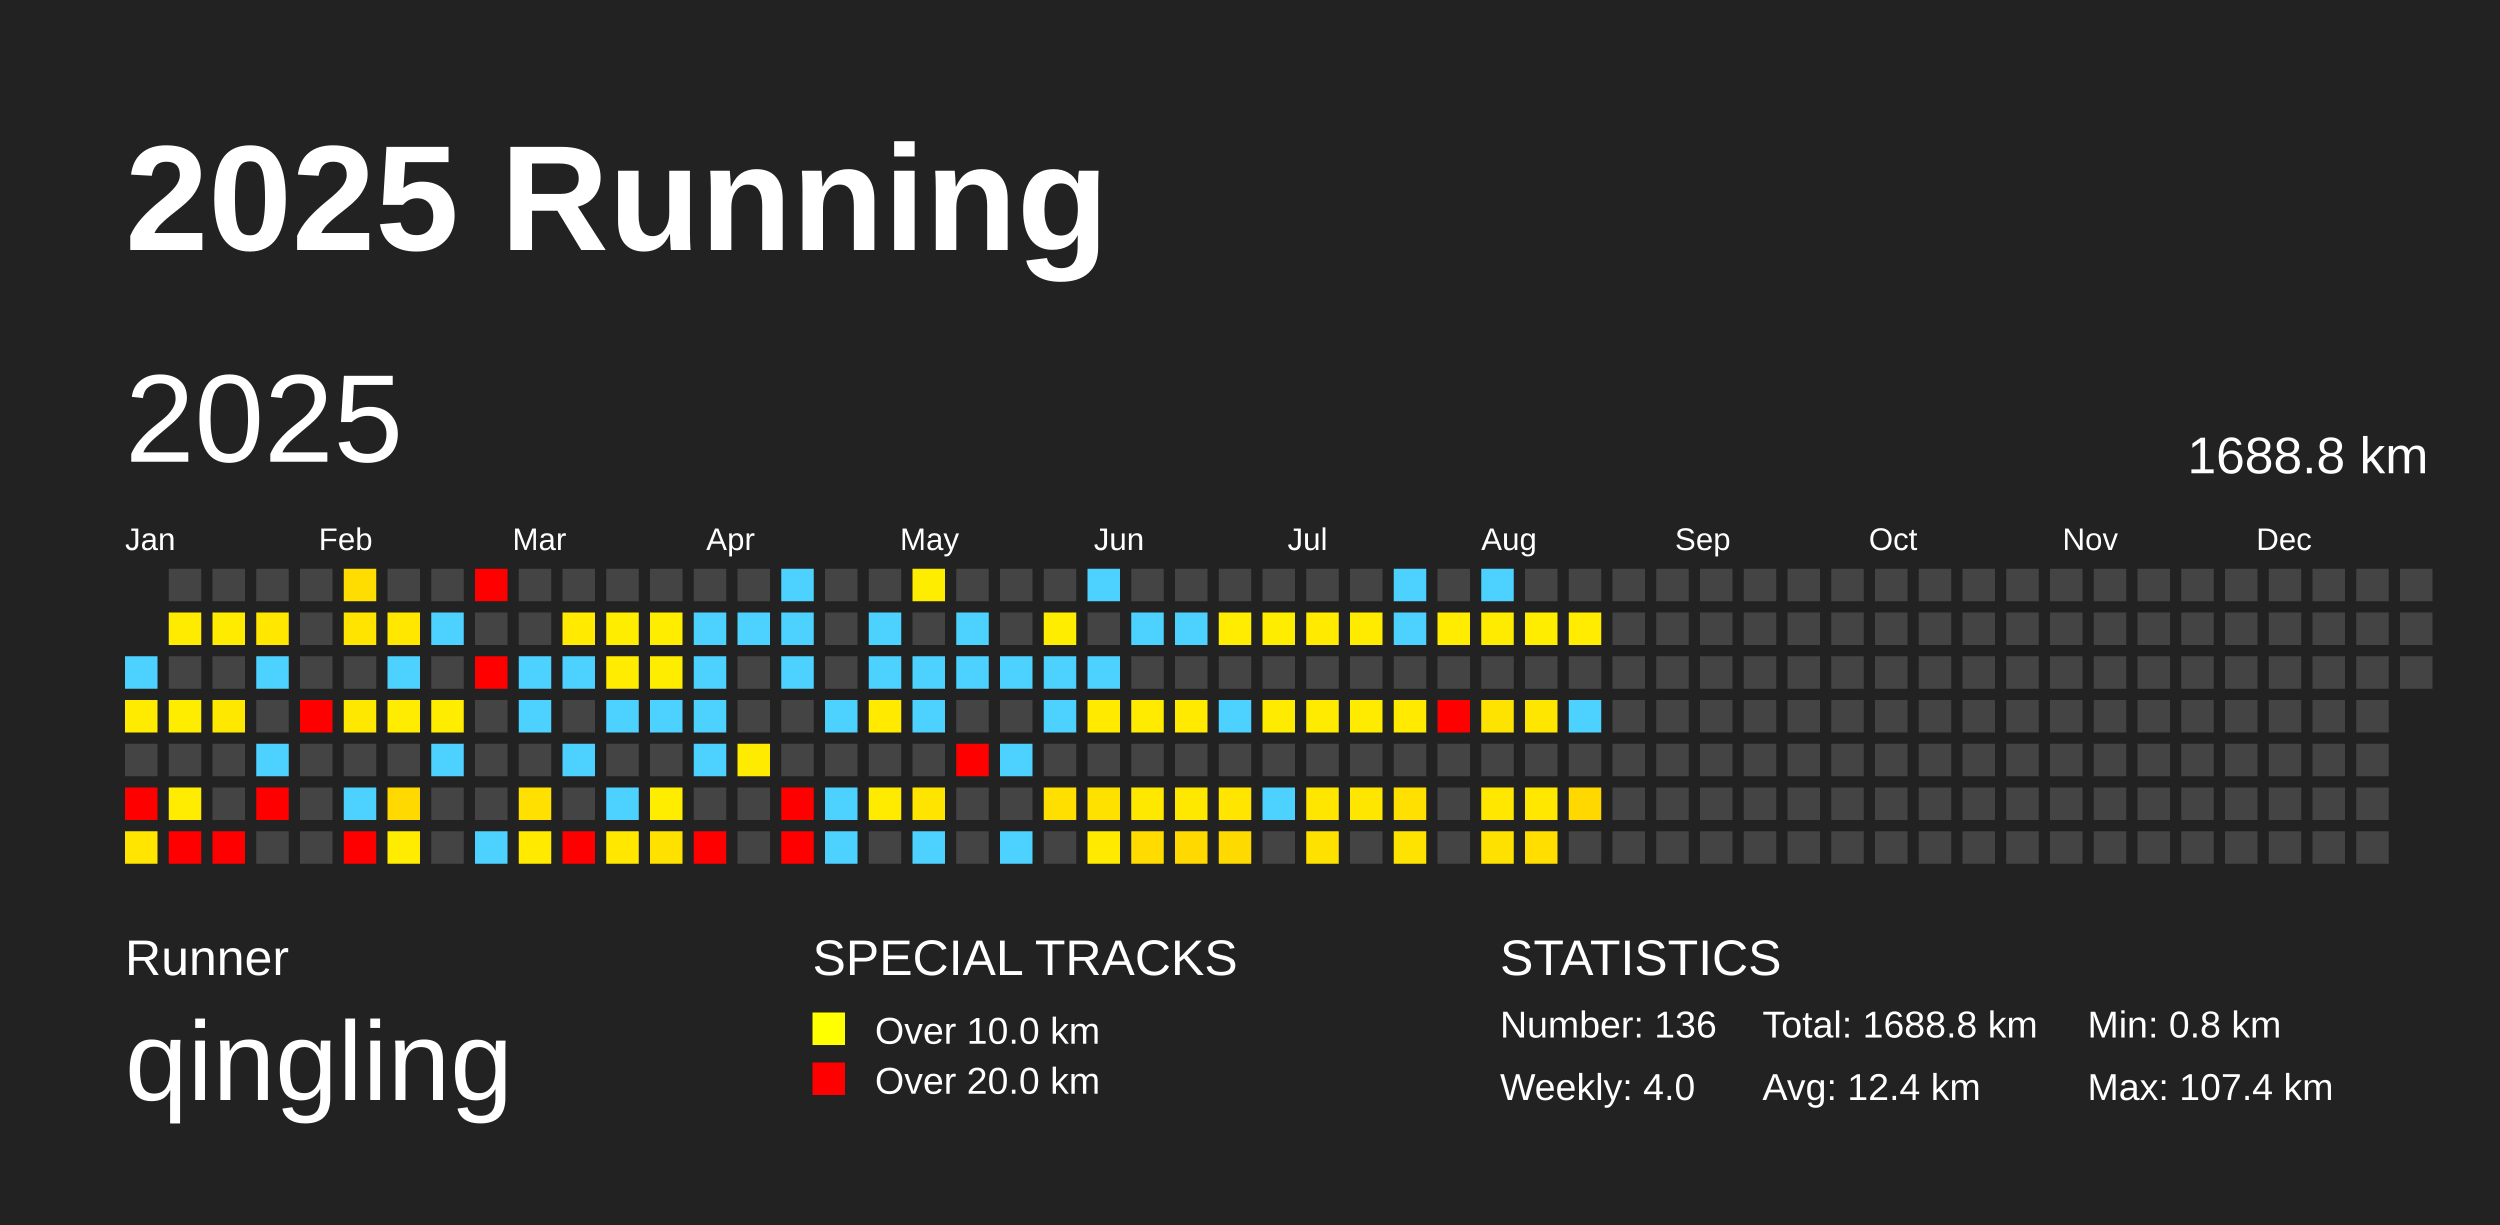
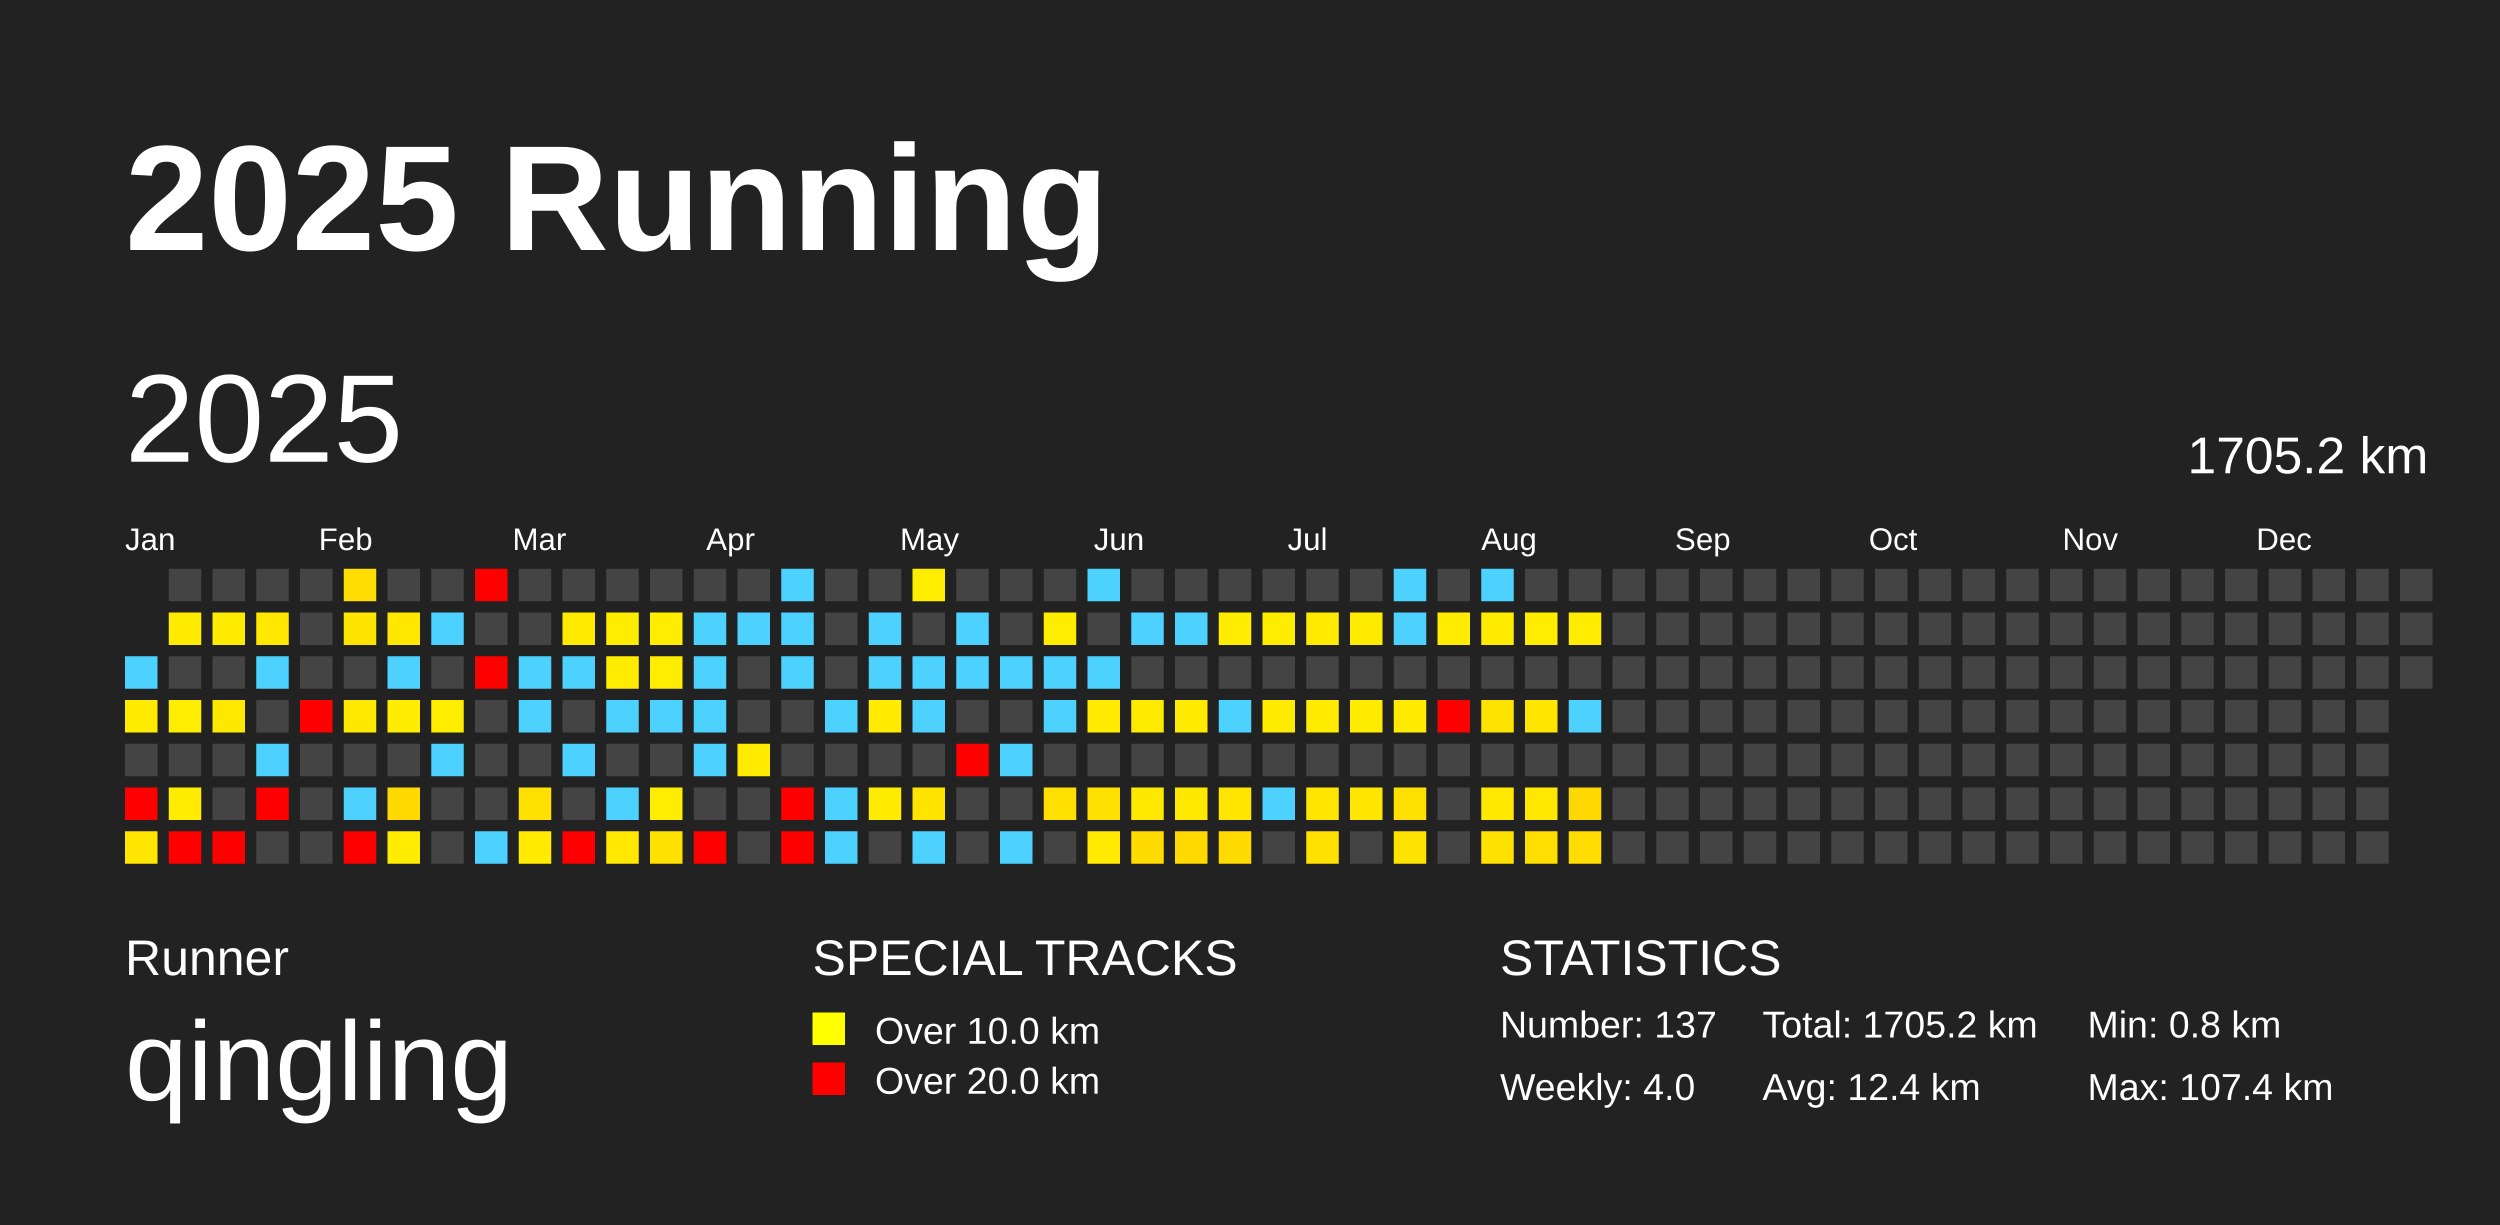
<svg xmlns="http://www.w3.org/2000/svg" baseProfile="full" height="98mm" version="1.1" viewBox="0,0,200,98" width="200mm">
  <defs />
  <rect fill="#222222" height="98" width="200" x="0" y="0" />
  <text fill="#FFFFFF" style="font-size:12px; font-family:Arial; font-weight:bold;" x="10" y="20">2025 Running</text>
  <text fill="#FFFFFF" style="font-size:4px; font-family:Arial" x="10" y="78">Runner</text>
  <text fill="#FFFFFF" style="font-size:9px; font-family:Arial" x="10" y="88">qingling</text>
  <text fill="#FFFFFF" style="font-size:4px; font-family:Arial" x="65" y="78">SPECIAL TRACKS</text>
  <rect fill="yellow" height="2.6" width="2.6" x="65" y="81" />
  <text fill="#FFFFFF" style="font-size:3px; font-family:Arial" x="70" y="83.5">Over 10.0 km</text>
  <rect fill="red" height="2.6" width="2.6" x="65" y="85" />
  <text fill="#FFFFFF" style="font-size:3px; font-family:Arial" x="70" y="87.5">Over 20.0 km</text>
  <text fill="#FFFFFF" style="font-size:4px; font-family:Arial" x="120" y="78">STATISTICS</text>
-   <text fill="#FFFFFF" style="font-size:3px; font-family:Arial" x="120" y="83">Number: 136</text>
+   <text fill="#FFFFFF" style="font-size:3px; font-family:Arial" x="120" y="83">Number: 137</text>
  <text fill="#FFFFFF" style="font-size:3px; font-family:Arial" x="120" y="88">Weekly: 4.0</text>
-   <text fill="#FFFFFF" style="font-size:3px; font-family:Arial" x="141" y="83">Total: 1688.8 km</text>
+   <text fill="#FFFFFF" style="font-size:3px; font-family:Arial" x="141" y="83">Total: 1705.2 km</text>
  <text fill="#FFFFFF" style="font-size:3px; font-family:Arial" x="141" y="88">Avg: 12.4 km</text>
  <text fill="#FFFFFF" style="font-size:3px; font-family:Arial" x="167" y="83">Min: 0.8 km</text>
  <text fill="#FFFFFF" style="font-size:3px; font-family:Arial" x="167" y="88">Max: 107.4 km</text>
  <text dominant-baseline="hanging" fill="#FFFFFF" style="font-size:10.0px; font-family:Arial;" x="10" y="30">2025</text>
-   <text dominant-baseline="hanging" fill="#FFFFFF" style="font-size:4.125px; font-family:Arial;" x="175" y="35">1688.8 km</text>
+   <text dominant-baseline="hanging" fill="#FFFFFF" style="font-size:4.125px; font-family:Arial;" x="175" y="35">1705.2 km</text>
  <text fill="#FFFFFF" style="font-size:2.5px; font-family:Arial" x="10.0" y="44">Jan</text>
  <text fill="#FFFFFF" style="font-size:2.5px; font-family:Arial" x="25.5" y="44">Feb</text>
  <text fill="#FFFFFF" style="font-size:2.5px; font-family:Arial" x="41.0" y="44">Mar</text>
  <text fill="#FFFFFF" style="font-size:2.5px; font-family:Arial" x="56.5" y="44">Apr</text>
  <text fill="#FFFFFF" style="font-size:2.5px; font-family:Arial" x="72.0" y="44">May</text>
  <text fill="#FFFFFF" style="font-size:2.5px; font-family:Arial" x="87.5" y="44">Jun</text>
  <text fill="#FFFFFF" style="font-size:2.5px; font-family:Arial" x="103.0" y="44">Jul</text>
  <text fill="#FFFFFF" style="font-size:2.5px; font-family:Arial" x="118.5" y="44">Aug</text>
  <text fill="#FFFFFF" style="font-size:2.5px; font-family:Arial" x="134.0" y="44">Sep</text>
  <text fill="#FFFFFF" style="font-size:2.5px; font-family:Arial" x="149.5" y="44">Oct</text>
  <text fill="#FFFFFF" style="font-size:2.5px; font-family:Arial" x="165.0" y="44">Nov</text>
  <text fill="#FFFFFF" style="font-size:2.5px; font-family:Arial" x="180.5" y="44">Dec</text>
  <rect fill="#4dd2ff" height="2.6" width="2.6" x="10.0" y="52.5" />
  <rect fill="#ffeb00" height="2.6" width="2.6" x="10.0" y="56.0" />
  <rect fill="#444444" height="2.6" width="2.6" x="10.0" y="59.5" />
  <rect fill="red" height="2.6" width="2.6" x="10.0" y="63.0" />
  <rect fill="#ffe500" height="2.6" width="2.6" x="10.0" y="66.5" />
  <rect fill="#444444" height="2.6" width="2.6" x="13.5" y="45.5" />
  <rect fill="#ffeb00" height="2.6" width="2.6" x="13.5" y="49.0" />
  <rect fill="#444444" height="2.6" width="2.6" x="13.5" y="52.5" />
  <rect fill="#ffed00" height="2.6" width="2.6" x="13.5" y="56.0" />
  <rect fill="#444444" height="2.6" width="2.6" x="13.5" y="59.5" />
  <rect fill="#ffec00" height="2.6" width="2.6" x="13.5" y="63.0" />
  <rect fill="red" height="2.6" width="2.6" x="13.5" y="66.5" />
  <rect fill="#444444" height="2.6" width="2.6" x="17.0" y="45.5" />
  <rect fill="#ffeb00" height="2.6" width="2.6" x="17.0" y="49.0" />
  <rect fill="#444444" height="2.6" width="2.6" x="17.0" y="52.5" />
  <rect fill="#ffe800" height="2.6" width="2.6" x="17.0" y="56.0" />
  <rect fill="#444444" height="2.6" width="2.6" x="17.0" y="59.5" />
  <rect fill="#444444" height="2.6" width="2.6" x="17.0" y="63.0" />
  <rect fill="red" height="2.6" width="2.6" x="17.0" y="66.5" />
  <rect fill="#444444" height="2.6" width="2.6" x="20.5" y="45.5" />
  <rect fill="#ffe700" height="2.6" width="2.6" x="20.5" y="49.0" />
  <rect fill="#4dd2ff" height="2.6" width="2.6" x="20.5" y="52.5" />
  <rect fill="#444444" height="2.6" width="2.6" x="20.5" y="56.0" />
  <rect fill="#4dd2ff" height="2.6" width="2.6" x="20.5" y="59.5" />
  <rect fill="red" height="2.6" width="2.6" x="20.5" y="63.0" />
  <rect fill="#444444" height="2.6" width="2.6" x="20.5" y="66.5" />
  <rect fill="#444444" height="2.6" width="2.6" x="24.0" y="45.5" />
  <rect fill="#444444" height="2.6" width="2.6" x="24.0" y="49.0" />
  <rect fill="#444444" height="2.6" width="2.6" x="24.0" y="52.5" />
  <rect fill="red" height="2.6" width="2.6" x="24.0" y="56.0" />
  <rect fill="#444444" height="2.6" width="2.6" x="24.0" y="59.5" />
  <rect fill="#444444" height="2.6" width="2.6" x="24.0" y="63.0" />
  <rect fill="#444444" height="2.6" width="2.6" x="24.0" y="66.5" />
  <rect fill="#ffdd00" height="2.6" width="2.6" x="27.5" y="45.5" />
  <rect fill="#ffe400" height="2.6" width="2.6" x="27.5" y="49.0" />
  <rect fill="#444444" height="2.6" width="2.6" x="27.5" y="52.5" />
  <rect fill="#ffe800" height="2.6" width="2.6" x="27.5" y="56.0" />
  <rect fill="#444444" height="2.6" width="2.6" x="27.5" y="59.5" />
  <rect fill="#4dd2ff" height="2.6" width="2.6" x="27.5" y="63.0" />
  <rect fill="red" height="2.6" width="2.6" x="27.5" y="66.5" />
  <rect fill="#444444" height="2.6" width="2.6" x="31.0" y="45.5" />
  <rect fill="#ffe700" height="2.6" width="2.6" x="31.0" y="49.0" />
  <rect fill="#4dd2ff" height="2.6" width="2.6" x="31.0" y="52.5" />
  <rect fill="#ffec00" height="2.6" width="2.6" x="31.0" y="56.0" />
  <rect fill="#444444" height="2.6" width="2.6" x="31.0" y="59.5" />
  <rect fill="#ffd900" height="2.6" width="2.6" x="31.0" y="63.0" />
  <rect fill="#ffec00" height="2.6" width="2.6" x="31.0" y="66.5" />
  <rect fill="#444444" height="2.6" width="2.6" x="34.5" y="45.5" />
  <rect fill="#4dd2ff" height="2.6" width="2.6" x="34.5" y="49.0" />
  <rect fill="#444444" height="2.6" width="2.6" x="34.5" y="52.5" />
  <rect fill="#ffed00" height="2.6" width="2.6" x="34.5" y="56.0" />
  <rect fill="#4dd2ff" height="2.6" width="2.6" x="34.5" y="59.5" />
  <rect fill="#444444" height="2.6" width="2.6" x="34.5" y="63.0" />
  <rect fill="#444444" height="2.6" width="2.6" x="34.5" y="66.5" />
  <rect fill="red" height="2.6" width="2.6" x="38.0" y="45.5" />
  <rect fill="#444444" height="2.6" width="2.6" x="38.0" y="49.0" />
  <rect fill="red" height="2.6" width="2.6" x="38.0" y="52.5" />
  <rect fill="#444444" height="2.6" width="2.6" x="38.0" y="56.0" />
  <rect fill="#444444" height="2.6" width="2.6" x="38.0" y="59.5" />
  <rect fill="#444444" height="2.6" width="2.6" x="38.0" y="63.0" />
  <rect fill="#4dd2ff" height="2.6" width="2.6" x="38.0" y="66.5" />
  <rect fill="#444444" height="2.6" width="2.6" x="41.5" y="45.5" />
  <rect fill="#444444" height="2.6" width="2.6" x="41.5" y="49.0" />
  <rect fill="#4dd2ff" height="2.6" width="2.6" x="41.5" y="52.5" />
  <rect fill="#4dd2ff" height="2.6" width="2.6" x="41.5" y="56.0" />
  <rect fill="#444444" height="2.6" width="2.6" x="41.5" y="59.5" />
  <rect fill="#ffe000" height="2.6" width="2.6" x="41.5" y="63.0" />
  <rect fill="#ffea00" height="2.6" width="2.6" x="41.5" y="66.5" />
  <rect fill="#444444" height="2.6" width="2.6" x="45.0" y="45.5" />
  <rect fill="#ffea00" height="2.6" width="2.6" x="45.0" y="49.0" />
  <rect fill="#4dd2ff" height="2.6" width="2.6" x="45.0" y="52.5" />
  <rect fill="#444444" height="2.6" width="2.6" x="45.0" y="56.0" />
  <rect fill="#4dd2ff" height="2.6" width="2.6" x="45.0" y="59.5" />
  <rect fill="#444444" height="2.6" width="2.6" x="45.0" y="63.0" />
  <rect fill="red" height="2.6" width="2.6" x="45.0" y="66.5" />
  <rect fill="#444444" height="2.6" width="2.6" x="48.5" y="45.5" />
  <rect fill="#ffed00" height="2.6" width="2.6" x="48.5" y="49.0" />
  <rect fill="#ffec00" height="2.6" width="2.6" x="48.5" y="52.5" />
  <rect fill="#4dd2ff" height="2.6" width="2.6" x="48.5" y="56.0" />
  <rect fill="#444444" height="2.6" width="2.6" x="48.5" y="59.5" />
  <rect fill="#4dd2ff" height="2.6" width="2.6" x="48.5" y="63.0" />
  <rect fill="#ffe700" height="2.6" width="2.6" x="48.5" y="66.5" />
  <rect fill="#444444" height="2.6" width="2.6" x="52.0" y="45.5" />
  <rect fill="#ffed00" height="2.6" width="2.6" x="52.0" y="49.0" />
  <rect fill="#ffed00" height="2.6" width="2.6" x="52.0" y="52.5" />
  <rect fill="#4dd2ff" height="2.6" width="2.6" x="52.0" y="56.0" />
  <rect fill="#444444" height="2.6" width="2.6" x="52.0" y="59.5" />
  <rect fill="#ffed00" height="2.6" width="2.6" x="52.0" y="63.0" />
  <rect fill="#ffe100" height="2.6" width="2.6" x="52.0" y="66.5" />
  <rect fill="#444444" height="2.6" width="2.6" x="55.5" y="45.5" />
  <rect fill="#4dd2ff" height="2.6" width="2.6" x="55.5" y="49.0" />
  <rect fill="#4dd2ff" height="2.6" width="2.6" x="55.5" y="52.5" />
  <rect fill="#4dd2ff" height="2.6" width="2.6" x="55.5" y="56.0" />
  <rect fill="#4dd2ff" height="2.6" width="2.6" x="55.5" y="59.5" />
  <rect fill="#444444" height="2.6" width="2.6" x="55.5" y="63.0" />
  <rect fill="red" height="2.6" width="2.6" x="55.5" y="66.5" />
  <rect fill="#444444" height="2.6" width="2.6" x="59.0" y="45.5" />
  <rect fill="#4dd2ff" height="2.6" width="2.6" x="59.0" y="49.0" />
  <rect fill="#444444" height="2.6" width="2.6" x="59.0" y="52.5" />
  <rect fill="#444444" height="2.6" width="2.6" x="59.0" y="56.0" />
  <rect fill="#ffeb00" height="2.6" width="2.6" x="59.0" y="59.5" />
  <rect fill="#444444" height="2.6" width="2.6" x="59.0" y="63.0" />
  <rect fill="#444444" height="2.6" width="2.6" x="59.0" y="66.5" />
  <rect fill="#4dd2ff" height="2.6" width="2.6" x="62.5" y="45.5" />
  <rect fill="#4dd2ff" height="2.6" width="2.6" x="62.5" y="49.0" />
  <rect fill="#4dd2ff" height="2.6" width="2.6" x="62.5" y="52.5" />
  <rect fill="#444444" height="2.6" width="2.6" x="62.5" y="56.0" />
  <rect fill="#444444" height="2.6" width="2.6" x="62.5" y="59.5" />
  <rect fill="red" height="2.6" width="2.6" x="62.5" y="63.0" />
  <rect fill="red" height="2.6" width="2.6" x="62.5" y="66.5" />
  <rect fill="#444444" height="2.6" width="2.6" x="66.0" y="45.5" />
  <rect fill="#444444" height="2.6" width="2.6" x="66.0" y="49.0" />
  <rect fill="#444444" height="2.6" width="2.6" x="66.0" y="52.5" />
  <rect fill="#4dd2ff" height="2.6" width="2.6" x="66.0" y="56.0" />
  <rect fill="#444444" height="2.6" width="2.6" x="66.0" y="59.5" />
  <rect fill="#4dd2ff" height="2.6" width="2.6" x="66.0" y="63.0" />
  <rect fill="#4dd2ff" height="2.6" width="2.6" x="66.0" y="66.5" />
  <rect fill="#444444" height="2.6" width="2.6" x="69.5" y="45.5" />
  <rect fill="#4dd2ff" height="2.6" width="2.6" x="69.5" y="49.0" />
  <rect fill="#4dd2ff" height="2.6" width="2.6" x="69.5" y="52.5" />
  <rect fill="#ffea00" height="2.6" width="2.6" x="69.5" y="56.0" />
  <rect fill="#444444" height="2.6" width="2.6" x="69.5" y="59.5" />
  <rect fill="#ffeb00" height="2.6" width="2.6" x="69.5" y="63.0" />
  <rect fill="#444444" height="2.6" width="2.6" x="69.5" y="66.5" />
  <rect fill="#ffed00" height="2.6" width="2.6" x="73.0" y="45.5" />
  <rect fill="#444444" height="2.6" width="2.6" x="73.0" y="49.0" />
  <rect fill="#4dd2ff" height="2.6" width="2.6" x="73.0" y="52.5" />
  <rect fill="#4dd2ff" height="2.6" width="2.6" x="73.0" y="56.0" />
  <rect fill="#444444" height="2.6" width="2.6" x="73.0" y="59.5" />
  <rect fill="#ffe400" height="2.6" width="2.6" x="73.0" y="63.0" />
  <rect fill="#4dd2ff" height="2.6" width="2.6" x="73.0" y="66.5" />
  <rect fill="#444444" height="2.6" width="2.6" x="76.5" y="45.5" />
  <rect fill="#4dd2ff" height="2.6" width="2.6" x="76.5" y="49.0" />
  <rect fill="#4dd2ff" height="2.6" width="2.6" x="76.5" y="52.5" />
  <rect fill="#444444" height="2.6" width="2.6" x="76.5" y="56.0" />
  <rect fill="red" height="2.6" width="2.6" x="76.5" y="59.5" />
  <rect fill="#444444" height="2.6" width="2.6" x="76.5" y="63.0" />
  <rect fill="#444444" height="2.6" width="2.6" x="76.5" y="66.5" />
  <rect fill="#444444" height="2.6" width="2.6" x="80.0" y="45.5" />
  <rect fill="#444444" height="2.6" width="2.6" x="80.0" y="49.0" />
  <rect fill="#4dd2ff" height="2.6" width="2.6" x="80.0" y="52.5" />
  <rect fill="#444444" height="2.6" width="2.6" x="80.0" y="56.0" />
  <rect fill="#4dd2ff" height="2.6" width="2.6" x="80.0" y="59.5" />
  <rect fill="#444444" height="2.6" width="2.6" x="80.0" y="63.0" />
  <rect fill="#4dd2ff" height="2.6" width="2.6" x="80.0" y="66.5" />
  <rect fill="#444444" height="2.6" width="2.6" x="83.5" y="45.5" />
  <rect fill="#ffed00" height="2.6" width="2.6" x="83.5" y="49.0" />
  <rect fill="#4dd2ff" height="2.6" width="2.6" x="83.5" y="52.5" />
  <rect fill="#4dd2ff" height="2.6" width="2.6" x="83.5" y="56.0" />
  <rect fill="#444444" height="2.6" width="2.6" x="83.5" y="59.5" />
  <rect fill="#ffdf00" height="2.6" width="2.6" x="83.5" y="63.0" />
  <rect fill="#444444" height="2.6" width="2.6" x="83.5" y="66.5" />
  <rect fill="#4dd2ff" height="2.6" width="2.6" x="87.0" y="45.5" />
  <rect fill="#444444" height="2.6" width="2.6" x="87.0" y="49.0" />
  <rect fill="#4dd2ff" height="2.6" width="2.6" x="87.0" y="52.5" />
  <rect fill="#ffea00" height="2.6" width="2.6" x="87.0" y="56.0" />
  <rect fill="#444444" height="2.6" width="2.6" x="87.0" y="59.5" />
  <rect fill="#ffe100" height="2.6" width="2.6" x="87.0" y="63.0" />
  <rect fill="#ffea00" height="2.6" width="2.6" x="87.0" y="66.5" />
  <rect fill="#444444" height="2.6" width="2.6" x="90.5" y="45.5" />
  <rect fill="#4dd2ff" height="2.6" width="2.6" x="90.5" y="49.0" />
  <rect fill="#444444" height="2.6" width="2.6" x="90.5" y="52.5" />
  <rect fill="#ffeb00" height="2.6" width="2.6" x="90.5" y="56.0" />
  <rect fill="#444444" height="2.6" width="2.6" x="90.5" y="59.5" />
  <rect fill="#ffe800" height="2.6" width="2.6" x="90.5" y="63.0" />
  <rect fill="#ffdb00" height="2.6" width="2.6" x="90.5" y="66.5" />
  <rect fill="#444444" height="2.6" width="2.6" x="94.0" y="45.5" />
  <rect fill="#4dd2ff" height="2.6" width="2.6" x="94.0" y="49.0" />
  <rect fill="#444444" height="2.6" width="2.6" x="94.0" y="52.5" />
  <rect fill="#ffea00" height="2.6" width="2.6" x="94.0" y="56.0" />
  <rect fill="#444444" height="2.6" width="2.6" x="94.0" y="59.5" />
  <rect fill="#ffe800" height="2.6" width="2.6" x="94.0" y="63.0" />
  <rect fill="#ffd900" height="2.6" width="2.6" x="94.0" y="66.5" />
  <rect fill="#444444" height="2.6" width="2.6" x="97.5" y="45.5" />
  <rect fill="#ffec00" height="2.6" width="2.6" x="97.5" y="49.0" />
  <rect fill="#444444" height="2.6" width="2.6" x="97.5" y="52.5" />
  <rect fill="#4dd2ff" height="2.6" width="2.6" x="97.5" y="56.0" />
  <rect fill="#444444" height="2.6" width="2.6" x="97.5" y="59.5" />
  <rect fill="#ffe500" height="2.6" width="2.6" x="97.5" y="63.0" />
  <rect fill="#ffda00" height="2.6" width="2.6" x="97.5" y="66.5" />
  <rect fill="#444444" height="2.6" width="2.6" x="101.0" y="45.5" />
  <rect fill="#ffed00" height="2.6" width="2.6" x="101.0" y="49.0" />
  <rect fill="#444444" height="2.6" width="2.6" x="101.0" y="52.5" />
  <rect fill="#ffeb00" height="2.6" width="2.6" x="101.0" y="56.0" />
  <rect fill="#444444" height="2.6" width="2.6" x="101.0" y="59.5" />
  <rect fill="#4dd2ff" height="2.6" width="2.6" x="101.0" y="63.0" />
  <rect fill="#444444" height="2.6" width="2.6" x="101.0" y="66.5" />
  <rect fill="#444444" height="2.6" width="2.6" x="104.5" y="45.5" />
  <rect fill="#ffea00" height="2.6" width="2.6" x="104.5" y="49.0" />
  <rect fill="#444444" height="2.6" width="2.6" x="104.5" y="52.5" />
  <rect fill="#ffeb00" height="2.6" width="2.6" x="104.5" y="56.0" />
  <rect fill="#444444" height="2.6" width="2.6" x="104.5" y="59.5" />
  <rect fill="#ffe600" height="2.6" width="2.6" x="104.5" y="63.0" />
  <rect fill="#ffe100" height="2.6" width="2.6" x="104.5" y="66.5" />
  <rect fill="#444444" height="2.6" width="2.6" x="108.0" y="45.5" />
  <rect fill="#ffeb00" height="2.6" width="2.6" x="108.0" y="49.0" />
  <rect fill="#444444" height="2.6" width="2.6" x="108.0" y="52.5" />
  <rect fill="#ffeb00" height="2.6" width="2.6" x="108.0" y="56.0" />
  <rect fill="#444444" height="2.6" width="2.6" x="108.0" y="59.5" />
  <rect fill="#ffe600" height="2.6" width="2.6" x="108.0" y="63.0" />
  <rect fill="#444444" height="2.6" width="2.6" x="108.0" y="66.5" />
  <rect fill="#4dd2ff" height="2.6" width="2.6" x="111.5" y="45.5" />
  <rect fill="#4dd2ff" height="2.6" width="2.6" x="111.5" y="49.0" />
  <rect fill="#444444" height="2.6" width="2.6" x="111.5" y="52.5" />
  <rect fill="#ffea00" height="2.6" width="2.6" x="111.5" y="56.0" />
  <rect fill="#444444" height="2.6" width="2.6" x="111.5" y="59.5" />
  <rect fill="#ffe000" height="2.6" width="2.6" x="111.5" y="63.0" />
  <rect fill="#ffe300" height="2.6" width="2.6" x="111.5" y="66.5" />
  <rect fill="#444444" height="2.6" width="2.6" x="115.0" y="45.5" />
  <rect fill="#ffec00" height="2.6" width="2.6" x="115.0" y="49.0" />
  <rect fill="#444444" height="2.6" width="2.6" x="115.0" y="52.5" />
  <rect fill="red" height="2.6" width="2.6" x="115.0" y="56.0" />
  <rect fill="#444444" height="2.6" width="2.6" x="115.0" y="59.5" />
  <rect fill="#444444" height="2.6" width="2.6" x="115.0" y="63.0" />
  <rect fill="#444444" height="2.6" width="2.6" x="115.0" y="66.5" />
  <rect fill="#4dd2ff" height="2.6" width="2.6" x="118.5" y="45.5" />
  <rect fill="#ffeb00" height="2.6" width="2.6" x="118.5" y="49.0" />
  <rect fill="#444444" height="2.6" width="2.6" x="118.5" y="52.5" />
  <rect fill="#ffe300" height="2.6" width="2.6" x="118.5" y="56.0" />
  <rect fill="#444444" height="2.6" width="2.6" x="118.5" y="59.5" />
  <rect fill="#ffe700" height="2.6" width="2.6" x="118.5" y="63.0" />
  <rect fill="#ffe100" height="2.6" width="2.6" x="118.5" y="66.5" />
  <rect fill="#444444" height="2.6" width="2.6" x="122.0" y="45.5" />
  <rect fill="#ffed00" height="2.6" width="2.6" x="122.0" y="49.0" />
  <rect fill="#444444" height="2.6" width="2.6" x="122.0" y="52.5" />
  <rect fill="#ffe600" height="2.6" width="2.6" x="122.0" y="56.0" />
  <rect fill="#444444" height="2.6" width="2.6" x="122.0" y="59.5" />
  <rect fill="#ffe700" height="2.6" width="2.6" x="122.0" y="63.0" />
  <rect fill="#ffde00" height="2.6" width="2.6" x="122.0" y="66.5" />
  <rect fill="#444444" height="2.6" width="2.6" x="125.5" y="45.5" />
  <rect fill="#ffec00" height="2.6" width="2.6" x="125.5" y="49.0" />
  <rect fill="#444444" height="2.6" width="2.6" x="125.5" y="52.5" />
  <rect fill="#4dd2ff" height="2.6" width="2.6" x="125.5" y="56.0" />
  <rect fill="#444444" height="2.6" width="2.6" x="125.5" y="59.5" />
  <rect fill="#ffd800" height="2.6" width="2.6" x="125.5" y="63.0" />
-   <rect fill="#444444" height="2.6" width="2.6" x="125.5" y="66.5" />
+   <rect fill="#ffdd00" height="2.6" width="2.6" x="125.5" y="66.5" />
  <rect fill="#444444" height="2.6" width="2.6" x="129.0" y="45.5" />
  <rect fill="#444444" height="2.6" width="2.6" x="129.0" y="49.0" />
  <rect fill="#444444" height="2.6" width="2.6" x="129.0" y="52.5" />
  <rect fill="#444444" height="2.6" width="2.6" x="129.0" y="56.0" />
  <rect fill="#444444" height="2.6" width="2.6" x="129.0" y="59.5" />
  <rect fill="#444444" height="2.6" width="2.6" x="129.0" y="63.0" />
  <rect fill="#444444" height="2.6" width="2.6" x="129.0" y="66.5" />
  <rect fill="#444444" height="2.6" width="2.6" x="132.5" y="45.5" />
  <rect fill="#444444" height="2.6" width="2.6" x="132.5" y="49.0" />
  <rect fill="#444444" height="2.6" width="2.6" x="132.5" y="52.5" />
  <rect fill="#444444" height="2.6" width="2.6" x="132.5" y="56.0" />
  <rect fill="#444444" height="2.6" width="2.6" x="132.5" y="59.5" />
  <rect fill="#444444" height="2.6" width="2.6" x="132.5" y="63.0" />
  <rect fill="#444444" height="2.6" width="2.6" x="132.5" y="66.5" />
  <rect fill="#444444" height="2.6" width="2.6" x="136.0" y="45.5" />
  <rect fill="#444444" height="2.6" width="2.6" x="136.0" y="49.0" />
  <rect fill="#444444" height="2.6" width="2.6" x="136.0" y="52.5" />
  <rect fill="#444444" height="2.6" width="2.6" x="136.0" y="56.0" />
  <rect fill="#444444" height="2.6" width="2.6" x="136.0" y="59.5" />
  <rect fill="#444444" height="2.6" width="2.6" x="136.0" y="63.0" />
  <rect fill="#444444" height="2.6" width="2.6" x="136.0" y="66.5" />
  <rect fill="#444444" height="2.6" width="2.6" x="139.5" y="45.5" />
  <rect fill="#444444" height="2.6" width="2.6" x="139.5" y="49.0" />
  <rect fill="#444444" height="2.6" width="2.6" x="139.5" y="52.5" />
  <rect fill="#444444" height="2.6" width="2.6" x="139.5" y="56.0" />
  <rect fill="#444444" height="2.6" width="2.6" x="139.5" y="59.5" />
  <rect fill="#444444" height="2.6" width="2.6" x="139.5" y="63.0" />
  <rect fill="#444444" height="2.6" width="2.6" x="139.5" y="66.5" />
  <rect fill="#444444" height="2.6" width="2.6" x="143.0" y="45.5" />
  <rect fill="#444444" height="2.6" width="2.6" x="143.0" y="49.0" />
  <rect fill="#444444" height="2.6" width="2.6" x="143.0" y="52.5" />
  <rect fill="#444444" height="2.6" width="2.6" x="143.0" y="56.0" />
  <rect fill="#444444" height="2.6" width="2.6" x="143.0" y="59.5" />
  <rect fill="#444444" height="2.6" width="2.6" x="143.0" y="63.0" />
  <rect fill="#444444" height="2.6" width="2.6" x="143.0" y="66.5" />
  <rect fill="#444444" height="2.6" width="2.6" x="146.5" y="45.5" />
  <rect fill="#444444" height="2.6" width="2.6" x="146.5" y="49.0" />
  <rect fill="#444444" height="2.6" width="2.6" x="146.5" y="52.5" />
  <rect fill="#444444" height="2.6" width="2.6" x="146.5" y="56.0" />
  <rect fill="#444444" height="2.6" width="2.6" x="146.5" y="59.5" />
  <rect fill="#444444" height="2.6" width="2.6" x="146.5" y="63.0" />
  <rect fill="#444444" height="2.6" width="2.6" x="146.5" y="66.5" />
  <rect fill="#444444" height="2.6" width="2.6" x="150.0" y="45.5" />
  <rect fill="#444444" height="2.6" width="2.6" x="150.0" y="49.0" />
  <rect fill="#444444" height="2.6" width="2.6" x="150.0" y="52.5" />
  <rect fill="#444444" height="2.6" width="2.6" x="150.0" y="56.0" />
  <rect fill="#444444" height="2.6" width="2.6" x="150.0" y="59.5" />
  <rect fill="#444444" height="2.6" width="2.6" x="150.0" y="63.0" />
  <rect fill="#444444" height="2.6" width="2.6" x="150.0" y="66.5" />
  <rect fill="#444444" height="2.6" width="2.6" x="153.5" y="45.5" />
  <rect fill="#444444" height="2.6" width="2.6" x="153.5" y="49.0" />
  <rect fill="#444444" height="2.6" width="2.6" x="153.5" y="52.5" />
  <rect fill="#444444" height="2.6" width="2.6" x="153.5" y="56.0" />
  <rect fill="#444444" height="2.6" width="2.6" x="153.5" y="59.5" />
  <rect fill="#444444" height="2.6" width="2.6" x="153.5" y="63.0" />
  <rect fill="#444444" height="2.6" width="2.6" x="153.5" y="66.5" />
  <rect fill="#444444" height="2.6" width="2.6" x="157.0" y="45.5" />
  <rect fill="#444444" height="2.6" width="2.6" x="157.0" y="49.0" />
  <rect fill="#444444" height="2.6" width="2.6" x="157.0" y="52.5" />
  <rect fill="#444444" height="2.6" width="2.6" x="157.0" y="56.0" />
  <rect fill="#444444" height="2.6" width="2.6" x="157.0" y="59.5" />
  <rect fill="#444444" height="2.6" width="2.6" x="157.0" y="63.0" />
  <rect fill="#444444" height="2.6" width="2.6" x="157.0" y="66.5" />
  <rect fill="#444444" height="2.6" width="2.6" x="160.5" y="45.5" />
  <rect fill="#444444" height="2.6" width="2.6" x="160.5" y="49.0" />
  <rect fill="#444444" height="2.6" width="2.6" x="160.5" y="52.5" />
  <rect fill="#444444" height="2.6" width="2.6" x="160.5" y="56.0" />
  <rect fill="#444444" height="2.6" width="2.6" x="160.5" y="59.5" />
  <rect fill="#444444" height="2.6" width="2.6" x="160.5" y="63.0" />
  <rect fill="#444444" height="2.6" width="2.6" x="160.5" y="66.5" />
  <rect fill="#444444" height="2.6" width="2.6" x="164.0" y="45.5" />
  <rect fill="#444444" height="2.6" width="2.6" x="164.0" y="49.0" />
  <rect fill="#444444" height="2.6" width="2.6" x="164.0" y="52.5" />
  <rect fill="#444444" height="2.6" width="2.6" x="164.0" y="56.0" />
  <rect fill="#444444" height="2.6" width="2.6" x="164.0" y="59.5" />
  <rect fill="#444444" height="2.6" width="2.6" x="164.0" y="63.0" />
  <rect fill="#444444" height="2.6" width="2.6" x="164.0" y="66.5" />
  <rect fill="#444444" height="2.6" width="2.6" x="167.5" y="45.5" />
  <rect fill="#444444" height="2.6" width="2.6" x="167.5" y="49.0" />
  <rect fill="#444444" height="2.6" width="2.6" x="167.5" y="52.5" />
  <rect fill="#444444" height="2.6" width="2.6" x="167.5" y="56.0" />
  <rect fill="#444444" height="2.6" width="2.6" x="167.5" y="59.5" />
  <rect fill="#444444" height="2.6" width="2.6" x="167.5" y="63.0" />
  <rect fill="#444444" height="2.6" width="2.6" x="167.5" y="66.5" />
  <rect fill="#444444" height="2.6" width="2.6" x="171.0" y="45.5" />
  <rect fill="#444444" height="2.6" width="2.6" x="171.0" y="49.0" />
  <rect fill="#444444" height="2.6" width="2.6" x="171.0" y="52.5" />
  <rect fill="#444444" height="2.6" width="2.6" x="171.0" y="56.0" />
  <rect fill="#444444" height="2.6" width="2.6" x="171.0" y="59.5" />
  <rect fill="#444444" height="2.6" width="2.6" x="171.0" y="63.0" />
  <rect fill="#444444" height="2.6" width="2.6" x="171.0" y="66.5" />
  <rect fill="#444444" height="2.6" width="2.6" x="174.5" y="45.5" />
  <rect fill="#444444" height="2.6" width="2.6" x="174.5" y="49.0" />
  <rect fill="#444444" height="2.6" width="2.6" x="174.5" y="52.5" />
  <rect fill="#444444" height="2.6" width="2.6" x="174.5" y="56.0" />
  <rect fill="#444444" height="2.6" width="2.6" x="174.5" y="59.5" />
  <rect fill="#444444" height="2.6" width="2.6" x="174.5" y="63.0" />
  <rect fill="#444444" height="2.6" width="2.6" x="174.5" y="66.5" />
  <rect fill="#444444" height="2.6" width="2.6" x="178.0" y="45.5" />
  <rect fill="#444444" height="2.6" width="2.6" x="178.0" y="49.0" />
  <rect fill="#444444" height="2.6" width="2.6" x="178.0" y="52.5" />
  <rect fill="#444444" height="2.6" width="2.6" x="178.0" y="56.0" />
  <rect fill="#444444" height="2.6" width="2.6" x="178.0" y="59.5" />
  <rect fill="#444444" height="2.6" width="2.6" x="178.0" y="63.0" />
  <rect fill="#444444" height="2.6" width="2.6" x="178.0" y="66.5" />
  <rect fill="#444444" height="2.6" width="2.6" x="181.5" y="45.5" />
  <rect fill="#444444" height="2.6" width="2.6" x="181.5" y="49.0" />
  <rect fill="#444444" height="2.6" width="2.6" x="181.5" y="52.5" />
  <rect fill="#444444" height="2.6" width="2.6" x="181.5" y="56.0" />
  <rect fill="#444444" height="2.6" width="2.6" x="181.5" y="59.5" />
  <rect fill="#444444" height="2.6" width="2.6" x="181.5" y="63.0" />
  <rect fill="#444444" height="2.6" width="2.6" x="181.5" y="66.5" />
  <rect fill="#444444" height="2.6" width="2.6" x="185.0" y="45.5" />
  <rect fill="#444444" height="2.6" width="2.6" x="185.0" y="49.0" />
  <rect fill="#444444" height="2.6" width="2.6" x="185.0" y="52.5" />
  <rect fill="#444444" height="2.6" width="2.6" x="185.0" y="56.0" />
  <rect fill="#444444" height="2.6" width="2.6" x="185.0" y="59.5" />
  <rect fill="#444444" height="2.6" width="2.6" x="185.0" y="63.0" />
  <rect fill="#444444" height="2.6" width="2.6" x="185.0" y="66.5" />
  <rect fill="#444444" height="2.6" width="2.6" x="188.5" y="45.5" />
  <rect fill="#444444" height="2.6" width="2.6" x="188.5" y="49.0" />
  <rect fill="#444444" height="2.6" width="2.6" x="188.5" y="52.5" />
  <rect fill="#444444" height="2.6" width="2.6" x="188.5" y="56.0" />
  <rect fill="#444444" height="2.6" width="2.6" x="188.5" y="59.5" />
  <rect fill="#444444" height="2.6" width="2.6" x="188.5" y="63.0" />
  <rect fill="#444444" height="2.6" width="2.6" x="188.5" y="66.5" />
  <rect fill="#444444" height="2.6" width="2.6" x="192.0" y="45.5" />
  <rect fill="#444444" height="2.6" width="2.6" x="192.0" y="49.0" />
  <rect fill="#444444" height="2.6" width="2.6" x="192.0" y="52.5" />
</svg>
